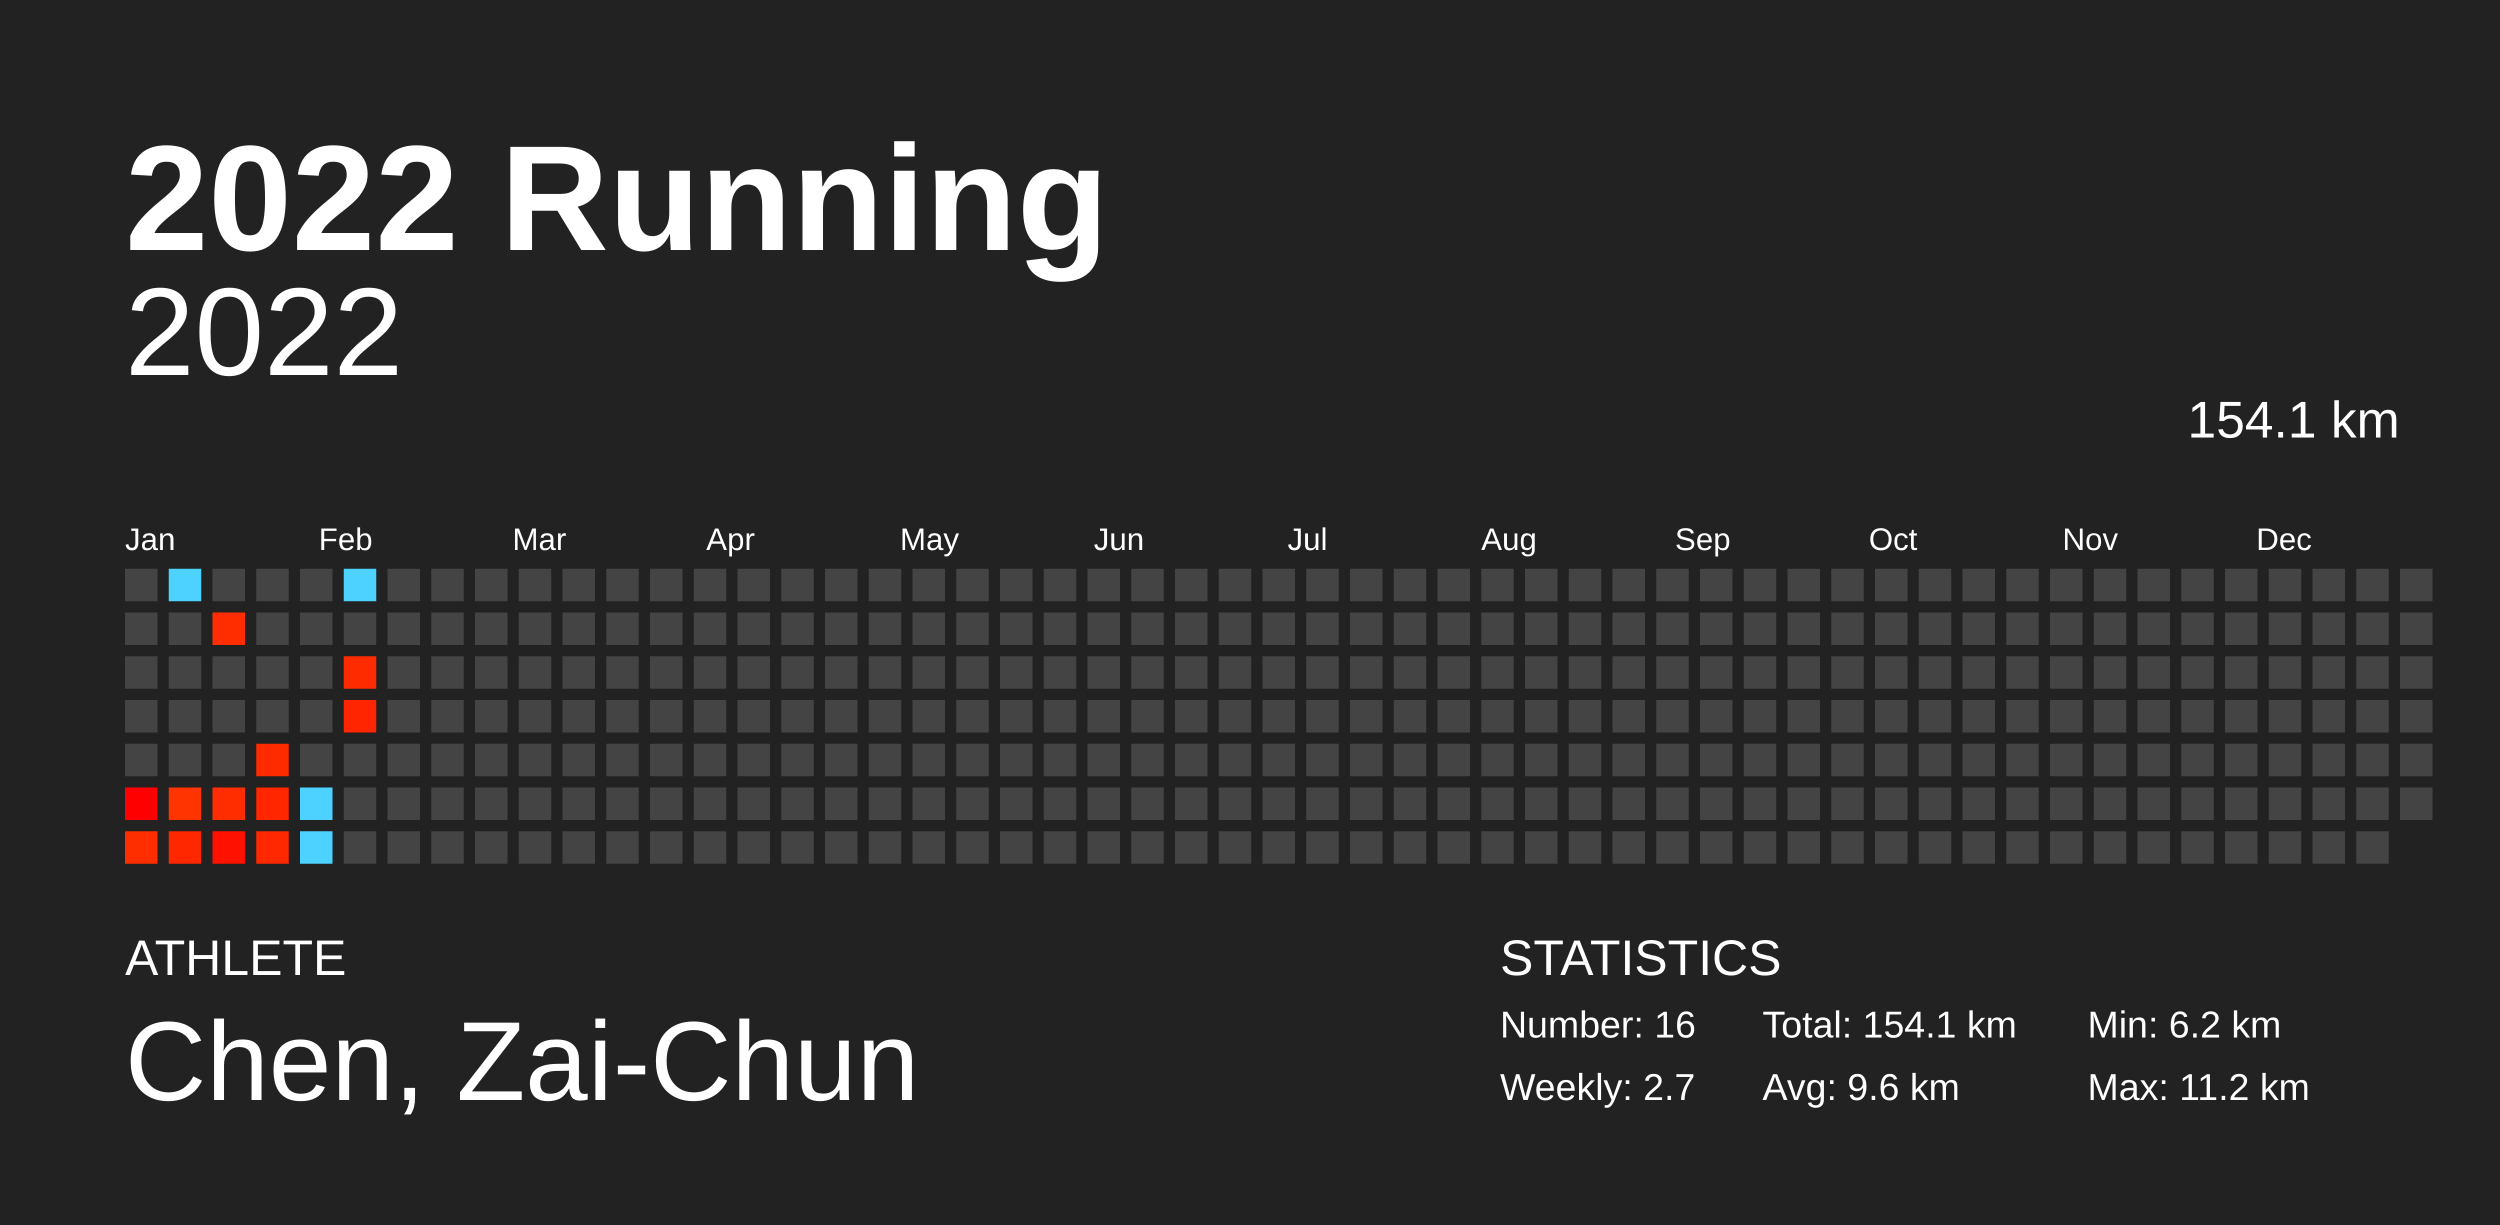
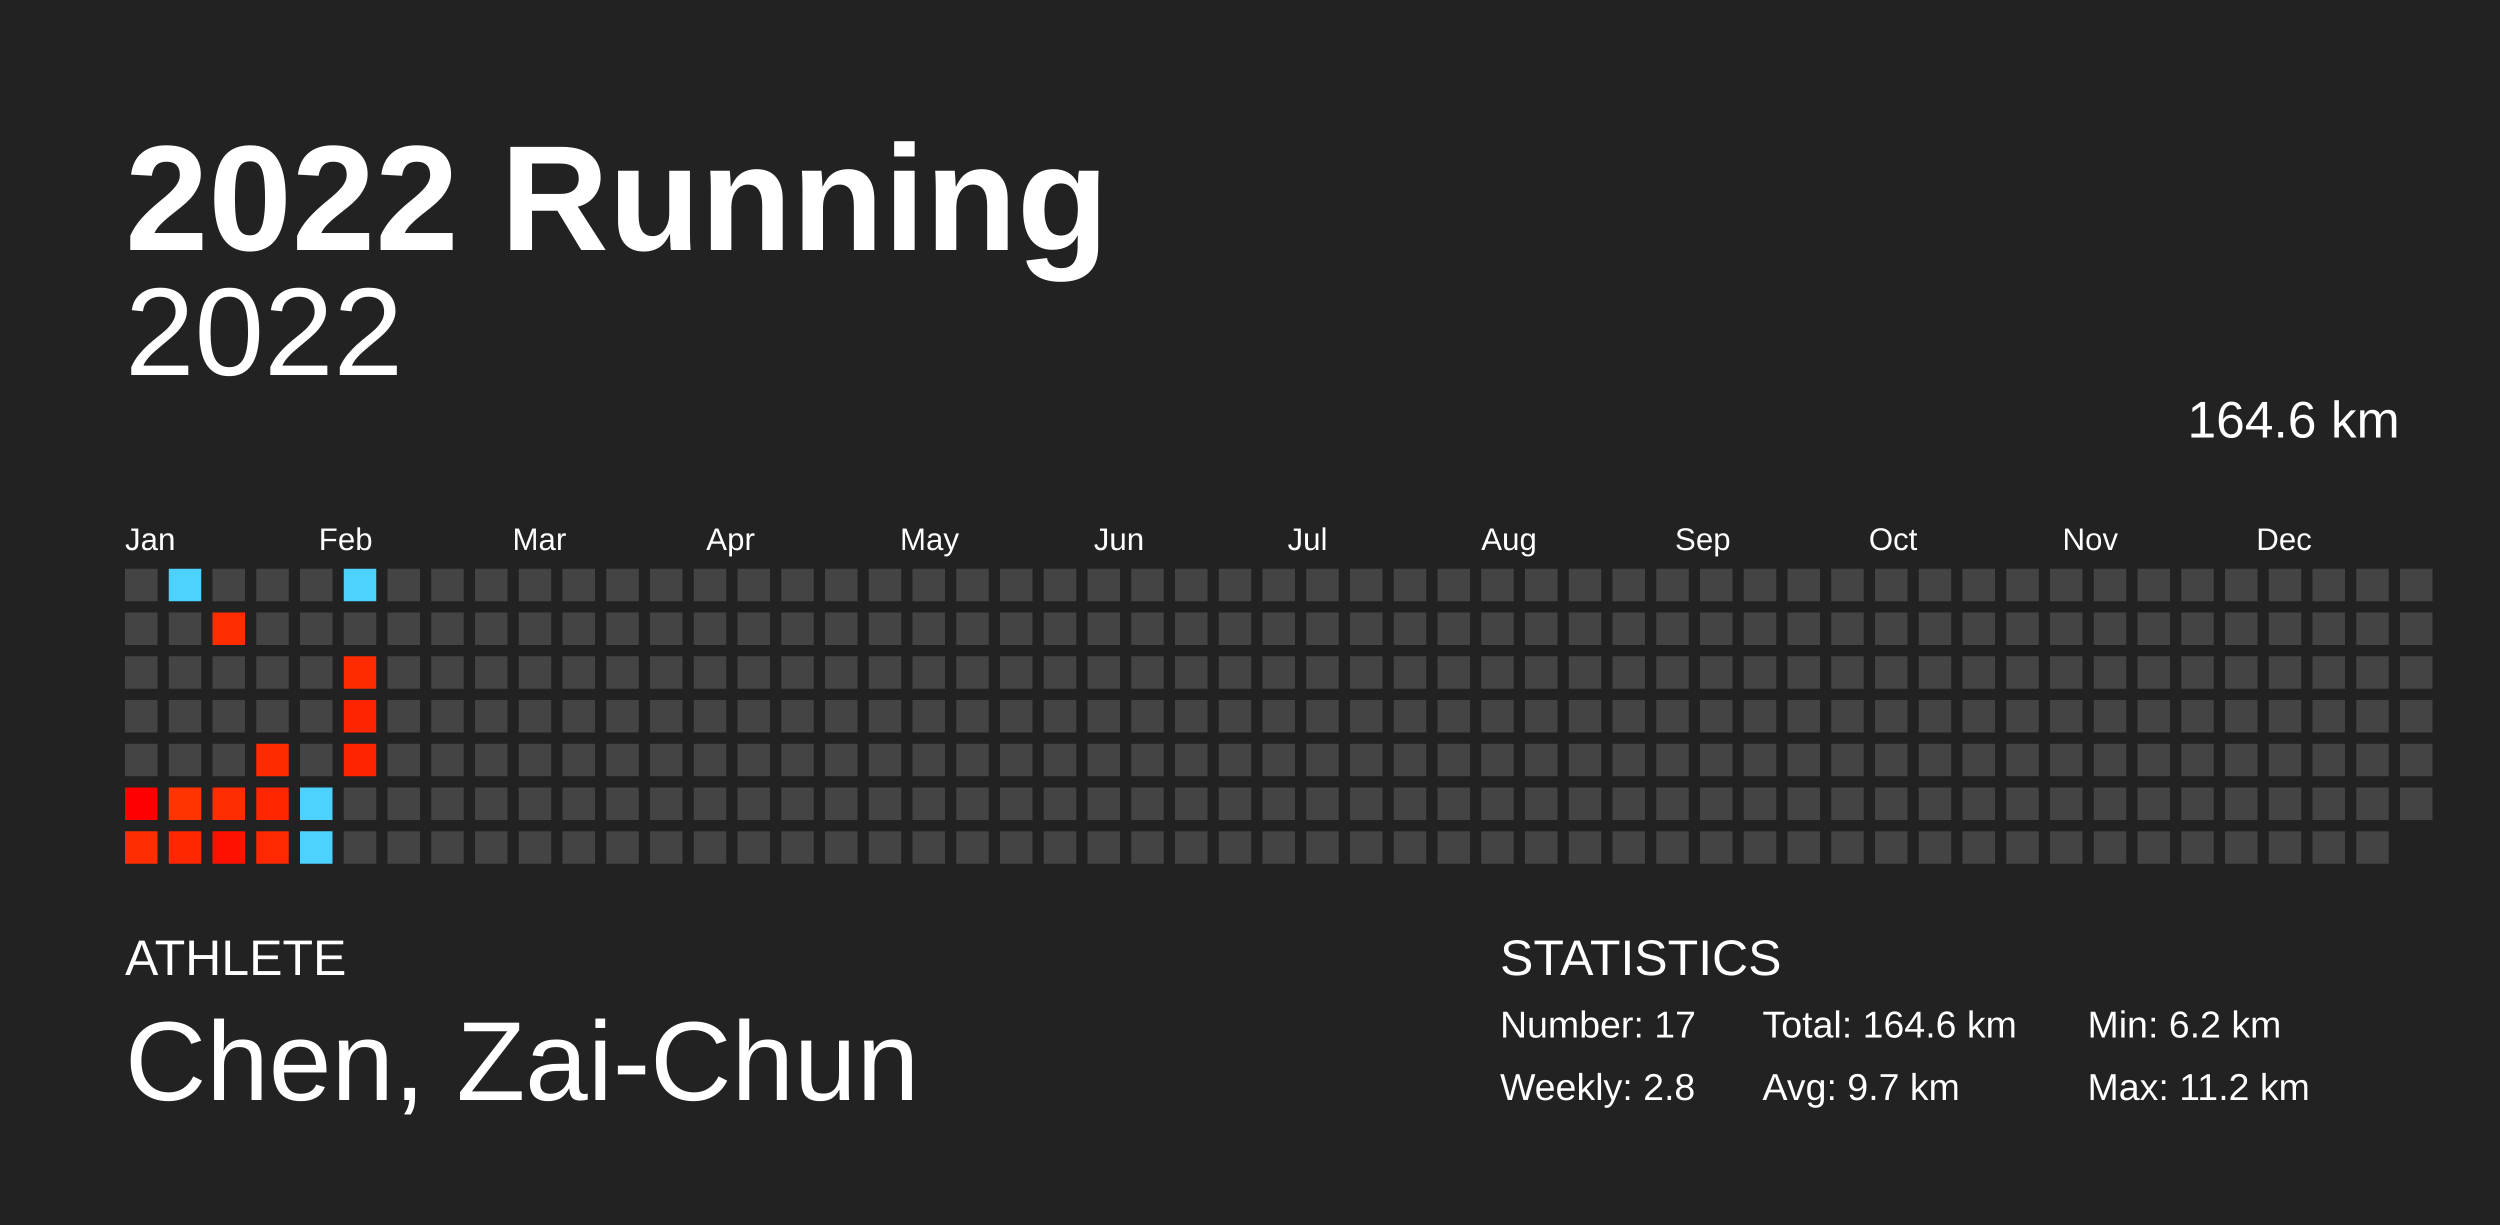
<svg xmlns="http://www.w3.org/2000/svg" baseProfile="full" height="98mm" version="1.1" viewBox="0,0,200,98" width="200mm">
  <defs />
  <rect fill="#222222" height="98" width="200" x="0" y="0" />
  <text fill="#FFFFFF" style="font-size:12px; font-family:Arial; font-weight:bold;" x="10" y="20">2022 Running</text>
  <text fill="#FFFFFF" style="font-size:4px; font-family:Arial" x="10" y="78">ATHLETE</text>
  <text fill="#FFFFFF" style="font-size:9px; font-family:Arial" x="10" y="88">Chen, Zai-Chun</text>
  <text fill="#FFFFFF" style="font-size:4px; font-family:Arial" x="120" y="78">STATISTICS</text>
-   <text fill="#FFFFFF" style="font-size:3px; font-family:Arial" x="120" y="83">Number: 16</text>
-   <text fill="#FFFFFF" style="font-size:3px; font-family:Arial" x="120" y="88">Weekly: 2.7</text>
-   <text fill="#FFFFFF" style="font-size:3px; font-family:Arial" x="141" y="83">Total: 154.1 km</text>
-   <text fill="#FFFFFF" style="font-size:3px; font-family:Arial" x="141" y="88">Avg: 9.6 km</text>
+   <text fill="#FFFFFF" style="font-size:3px; font-family:Arial" x="120" y="83">Number: 17</text>
+   <text fill="#FFFFFF" style="font-size:3px; font-family:Arial" x="120" y="88">Weekly: 2.8</text>
+   <text fill="#FFFFFF" style="font-size:3px; font-family:Arial" x="141" y="83">Total: 164.6 km</text>
+   <text fill="#FFFFFF" style="font-size:3px; font-family:Arial" x="141" y="88">Avg: 9.7 km</text>
  <text fill="#FFFFFF" style="font-size:3px; font-family:Arial" x="167" y="83">Min: 6.2 km</text>
  <text fill="#FFFFFF" style="font-size:3px; font-family:Arial" x="167" y="88">Max: 11.2 km</text>
  <text alignment-baseline="hanging" fill="#FFFFFF" style="font-size:10.0px; font-family:Arial;" x="10" y="30">2022</text>
-   <text alignment-baseline="hanging" fill="#FFFFFF" style="font-size:4.125px; font-family:Arial;" x="175" y="35">154.1 km</text>
+   <text alignment-baseline="hanging" fill="#FFFFFF" style="font-size:4.125px; font-family:Arial;" x="175" y="35">164.6 km</text>
  <text fill="#FFFFFF" style="font-size:2.5px; font-family:Arial" x="10.0" y="44">Jan</text>
  <text fill="#FFFFFF" style="font-size:2.5px; font-family:Arial" x="25.5" y="44">Feb</text>
  <text fill="#FFFFFF" style="font-size:2.5px; font-family:Arial" x="41.0" y="44">Mar</text>
  <text fill="#FFFFFF" style="font-size:2.5px; font-family:Arial" x="56.5" y="44">Apr</text>
  <text fill="#FFFFFF" style="font-size:2.5px; font-family:Arial" x="72.0" y="44">May</text>
  <text fill="#FFFFFF" style="font-size:2.5px; font-family:Arial" x="87.5" y="44">Jun</text>
  <text fill="#FFFFFF" style="font-size:2.5px; font-family:Arial" x="103.0" y="44">Jul</text>
  <text fill="#FFFFFF" style="font-size:2.5px; font-family:Arial" x="118.5" y="44">Aug</text>
  <text fill="#FFFFFF" style="font-size:2.5px; font-family:Arial" x="134.0" y="44">Sep</text>
  <text fill="#FFFFFF" style="font-size:2.5px; font-family:Arial" x="149.5" y="44">Oct</text>
  <text fill="#FFFFFF" style="font-size:2.5px; font-family:Arial" x="165.0" y="44">Nov</text>
  <text fill="#FFFFFF" style="font-size:2.5px; font-family:Arial" x="180.5" y="44">Dec</text>
  <rect fill="#444444" height="2.6" width="2.6" x="10.0" y="45.5" />
  <rect fill="#444444" height="2.6" width="2.6" x="10.0" y="49.0" />
  <rect fill="#444444" height="2.6" width="2.6" x="10.0" y="52.5" />
  <rect fill="#444444" height="2.6" width="2.6" x="10.0" y="56.0" />
  <rect fill="#444444" height="2.6" width="2.6" x="10.0" y="59.5" />
  <rect fill="#ff0000" height="2.6" width="2.6" x="10.0" y="63.0" />
  <rect fill="#ff2e00" height="2.6" width="2.6" x="10.0" y="66.5" />
  <rect fill="#4dd2ff" height="2.6" width="2.6" x="13.5" y="45.5" />
  <rect fill="#444444" height="2.6" width="2.6" x="13.5" y="49.0" />
  <rect fill="#444444" height="2.6" width="2.6" x="13.5" y="52.5" />
  <rect fill="#444444" height="2.6" width="2.6" x="13.5" y="56.0" />
  <rect fill="#444444" height="2.6" width="2.6" x="13.5" y="59.5" />
  <rect fill="#ff3400" height="2.6" width="2.6" x="13.5" y="63.0" />
  <rect fill="#ff2700" height="2.6" width="2.6" x="13.5" y="66.5" />
  <rect fill="#444444" height="2.6" width="2.6" x="17.0" y="45.5" />
  <rect fill="#ff2d00" height="2.6" width="2.6" x="17.0" y="49.0" />
  <rect fill="#444444" height="2.6" width="2.6" x="17.0" y="52.5" />
  <rect fill="#444444" height="2.6" width="2.6" x="17.0" y="56.0" />
  <rect fill="#444444" height="2.6" width="2.6" x="17.0" y="59.5" />
  <rect fill="#ff2d00" height="2.6" width="2.6" x="17.0" y="63.0" />
  <rect fill="#ff1100" height="2.6" width="2.6" x="17.0" y="66.5" />
  <rect fill="#444444" height="2.6" width="2.6" x="20.5" y="45.5" />
  <rect fill="#444444" height="2.6" width="2.6" x="20.5" y="49.0" />
  <rect fill="#444444" height="2.6" width="2.6" x="20.5" y="52.5" />
  <rect fill="#444444" height="2.6" width="2.6" x="20.5" y="56.0" />
  <rect fill="#ff2b00" height="2.6" width="2.6" x="20.5" y="59.5" />
  <rect fill="#ff2600" height="2.6" width="2.6" x="20.5" y="63.0" />
  <rect fill="#ff2800" height="2.6" width="2.6" x="20.5" y="66.5" />
  <rect fill="#444444" height="2.6" width="2.6" x="24.0" y="45.5" />
  <rect fill="#444444" height="2.6" width="2.6" x="24.0" y="49.0" />
  <rect fill="#444444" height="2.6" width="2.6" x="24.0" y="52.5" />
  <rect fill="#444444" height="2.6" width="2.6" x="24.0" y="56.0" />
  <rect fill="#444444" height="2.6" width="2.6" x="24.0" y="59.5" />
  <rect fill="#4dd2ff" height="2.6" width="2.6" x="24.0" y="63.0" />
  <rect fill="#4dd2ff" height="2.6" width="2.6" x="24.0" y="66.5" />
  <rect fill="#4dd2ff" height="2.6" width="2.6" x="27.5" y="45.5" />
  <rect fill="#444444" height="2.6" width="2.6" x="27.5" y="49.0" />
  <rect fill="#ff2b00" height="2.6" width="2.6" x="27.5" y="52.5" />
  <rect fill="#ff2500" height="2.6" width="2.6" x="27.5" y="56.0" />
-   <rect fill="#444444" height="2.6" width="2.6" x="27.5" y="59.5" />
+   <rect fill="#ff2500" height="2.6" width="2.6" x="27.5" y="59.5" />
  <rect fill="#444444" height="2.6" width="2.6" x="27.5" y="63.0" />
  <rect fill="#444444" height="2.6" width="2.6" x="27.5" y="66.5" />
  <rect fill="#444444" height="2.6" width="2.6" x="31.0" y="45.5" />
  <rect fill="#444444" height="2.6" width="2.6" x="31.0" y="49.0" />
  <rect fill="#444444" height="2.6" width="2.6" x="31.0" y="52.5" />
  <rect fill="#444444" height="2.6" width="2.6" x="31.0" y="56.0" />
  <rect fill="#444444" height="2.6" width="2.6" x="31.0" y="59.5" />
  <rect fill="#444444" height="2.6" width="2.6" x="31.0" y="63.0" />
  <rect fill="#444444" height="2.6" width="2.6" x="31.0" y="66.5" />
  <rect fill="#444444" height="2.6" width="2.6" x="34.5" y="45.5" />
  <rect fill="#444444" height="2.6" width="2.6" x="34.5" y="49.0" />
  <rect fill="#444444" height="2.6" width="2.6" x="34.5" y="52.5" />
  <rect fill="#444444" height="2.6" width="2.6" x="34.5" y="56.0" />
  <rect fill="#444444" height="2.6" width="2.6" x="34.5" y="59.5" />
  <rect fill="#444444" height="2.6" width="2.6" x="34.5" y="63.0" />
  <rect fill="#444444" height="2.6" width="2.6" x="34.5" y="66.5" />
  <rect fill="#444444" height="2.6" width="2.6" x="38.0" y="45.5" />
  <rect fill="#444444" height="2.6" width="2.6" x="38.0" y="49.0" />
  <rect fill="#444444" height="2.6" width="2.6" x="38.0" y="52.5" />
  <rect fill="#444444" height="2.6" width="2.6" x="38.0" y="56.0" />
  <rect fill="#444444" height="2.6" width="2.6" x="38.0" y="59.5" />
  <rect fill="#444444" height="2.6" width="2.6" x="38.0" y="63.0" />
  <rect fill="#444444" height="2.6" width="2.6" x="38.0" y="66.5" />
  <rect fill="#444444" height="2.6" width="2.6" x="41.5" y="45.5" />
  <rect fill="#444444" height="2.6" width="2.6" x="41.5" y="49.0" />
  <rect fill="#444444" height="2.6" width="2.6" x="41.5" y="52.5" />
  <rect fill="#444444" height="2.6" width="2.6" x="41.5" y="56.0" />
  <rect fill="#444444" height="2.6" width="2.6" x="41.5" y="59.5" />
  <rect fill="#444444" height="2.6" width="2.6" x="41.5" y="63.0" />
  <rect fill="#444444" height="2.6" width="2.6" x="41.5" y="66.5" />
  <rect fill="#444444" height="2.6" width="2.6" x="45.0" y="45.5" />
  <rect fill="#444444" height="2.6" width="2.6" x="45.0" y="49.0" />
  <rect fill="#444444" height="2.6" width="2.6" x="45.0" y="52.5" />
  <rect fill="#444444" height="2.6" width="2.6" x="45.0" y="56.0" />
  <rect fill="#444444" height="2.6" width="2.6" x="45.0" y="59.5" />
  <rect fill="#444444" height="2.6" width="2.6" x="45.0" y="63.0" />
  <rect fill="#444444" height="2.6" width="2.6" x="45.0" y="66.5" />
  <rect fill="#444444" height="2.6" width="2.6" x="48.5" y="45.5" />
  <rect fill="#444444" height="2.6" width="2.6" x="48.5" y="49.0" />
  <rect fill="#444444" height="2.6" width="2.6" x="48.5" y="52.5" />
  <rect fill="#444444" height="2.6" width="2.6" x="48.5" y="56.0" />
  <rect fill="#444444" height="2.6" width="2.6" x="48.5" y="59.5" />
  <rect fill="#444444" height="2.6" width="2.6" x="48.5" y="63.0" />
  <rect fill="#444444" height="2.6" width="2.6" x="48.5" y="66.5" />
  <rect fill="#444444" height="2.6" width="2.6" x="52.0" y="45.5" />
  <rect fill="#444444" height="2.6" width="2.6" x="52.0" y="49.0" />
  <rect fill="#444444" height="2.6" width="2.6" x="52.0" y="52.5" />
  <rect fill="#444444" height="2.6" width="2.6" x="52.0" y="56.0" />
  <rect fill="#444444" height="2.6" width="2.6" x="52.0" y="59.5" />
  <rect fill="#444444" height="2.6" width="2.6" x="52.0" y="63.0" />
  <rect fill="#444444" height="2.6" width="2.6" x="52.0" y="66.5" />
  <rect fill="#444444" height="2.6" width="2.6" x="55.5" y="45.5" />
  <rect fill="#444444" height="2.6" width="2.6" x="55.5" y="49.0" />
  <rect fill="#444444" height="2.6" width="2.6" x="55.5" y="52.5" />
  <rect fill="#444444" height="2.6" width="2.6" x="55.5" y="56.0" />
  <rect fill="#444444" height="2.6" width="2.6" x="55.5" y="59.5" />
  <rect fill="#444444" height="2.6" width="2.6" x="55.5" y="63.0" />
  <rect fill="#444444" height="2.6" width="2.6" x="55.5" y="66.5" />
  <rect fill="#444444" height="2.6" width="2.6" x="59.0" y="45.5" />
  <rect fill="#444444" height="2.6" width="2.6" x="59.0" y="49.0" />
  <rect fill="#444444" height="2.6" width="2.6" x="59.0" y="52.5" />
  <rect fill="#444444" height="2.6" width="2.6" x="59.0" y="56.0" />
  <rect fill="#444444" height="2.6" width="2.6" x="59.0" y="59.5" />
  <rect fill="#444444" height="2.6" width="2.6" x="59.0" y="63.0" />
  <rect fill="#444444" height="2.6" width="2.6" x="59.0" y="66.5" />
  <rect fill="#444444" height="2.6" width="2.6" x="62.5" y="45.5" />
  <rect fill="#444444" height="2.6" width="2.6" x="62.5" y="49.0" />
  <rect fill="#444444" height="2.6" width="2.6" x="62.5" y="52.5" />
  <rect fill="#444444" height="2.6" width="2.6" x="62.5" y="56.0" />
  <rect fill="#444444" height="2.6" width="2.6" x="62.5" y="59.5" />
  <rect fill="#444444" height="2.6" width="2.6" x="62.5" y="63.0" />
  <rect fill="#444444" height="2.6" width="2.6" x="62.5" y="66.5" />
  <rect fill="#444444" height="2.6" width="2.6" x="66.0" y="45.5" />
  <rect fill="#444444" height="2.6" width="2.6" x="66.0" y="49.0" />
  <rect fill="#444444" height="2.6" width="2.6" x="66.0" y="52.5" />
  <rect fill="#444444" height="2.6" width="2.6" x="66.0" y="56.0" />
  <rect fill="#444444" height="2.6" width="2.6" x="66.0" y="59.5" />
  <rect fill="#444444" height="2.6" width="2.6" x="66.0" y="63.0" />
  <rect fill="#444444" height="2.6" width="2.6" x="66.0" y="66.5" />
  <rect fill="#444444" height="2.6" width="2.6" x="69.5" y="45.5" />
  <rect fill="#444444" height="2.6" width="2.6" x="69.5" y="49.0" />
  <rect fill="#444444" height="2.6" width="2.6" x="69.5" y="52.5" />
  <rect fill="#444444" height="2.6" width="2.6" x="69.5" y="56.0" />
  <rect fill="#444444" height="2.6" width="2.6" x="69.5" y="59.5" />
  <rect fill="#444444" height="2.6" width="2.6" x="69.5" y="63.0" />
  <rect fill="#444444" height="2.6" width="2.6" x="69.5" y="66.5" />
  <rect fill="#444444" height="2.6" width="2.6" x="73.0" y="45.5" />
  <rect fill="#444444" height="2.6" width="2.6" x="73.0" y="49.0" />
  <rect fill="#444444" height="2.6" width="2.6" x="73.0" y="52.5" />
  <rect fill="#444444" height="2.6" width="2.6" x="73.0" y="56.0" />
  <rect fill="#444444" height="2.6" width="2.6" x="73.0" y="59.5" />
  <rect fill="#444444" height="2.6" width="2.6" x="73.0" y="63.0" />
  <rect fill="#444444" height="2.6" width="2.6" x="73.0" y="66.5" />
  <rect fill="#444444" height="2.6" width="2.6" x="76.5" y="45.5" />
  <rect fill="#444444" height="2.6" width="2.6" x="76.5" y="49.0" />
  <rect fill="#444444" height="2.6" width="2.6" x="76.5" y="52.5" />
  <rect fill="#444444" height="2.6" width="2.6" x="76.5" y="56.0" />
  <rect fill="#444444" height="2.6" width="2.6" x="76.5" y="59.5" />
  <rect fill="#444444" height="2.6" width="2.6" x="76.5" y="63.0" />
  <rect fill="#444444" height="2.6" width="2.6" x="76.5" y="66.5" />
  <rect fill="#444444" height="2.6" width="2.6" x="80.0" y="45.5" />
  <rect fill="#444444" height="2.6" width="2.6" x="80.0" y="49.0" />
  <rect fill="#444444" height="2.6" width="2.6" x="80.0" y="52.5" />
  <rect fill="#444444" height="2.6" width="2.6" x="80.0" y="56.0" />
  <rect fill="#444444" height="2.6" width="2.6" x="80.0" y="59.5" />
  <rect fill="#444444" height="2.6" width="2.6" x="80.0" y="63.0" />
  <rect fill="#444444" height="2.6" width="2.6" x="80.0" y="66.5" />
  <rect fill="#444444" height="2.6" width="2.6" x="83.5" y="45.5" />
  <rect fill="#444444" height="2.6" width="2.6" x="83.5" y="49.0" />
  <rect fill="#444444" height="2.6" width="2.6" x="83.5" y="52.5" />
  <rect fill="#444444" height="2.6" width="2.6" x="83.5" y="56.0" />
  <rect fill="#444444" height="2.6" width="2.6" x="83.5" y="59.5" />
  <rect fill="#444444" height="2.6" width="2.6" x="83.5" y="63.0" />
  <rect fill="#444444" height="2.6" width="2.6" x="83.5" y="66.5" />
  <rect fill="#444444" height="2.6" width="2.6" x="87.0" y="45.5" />
  <rect fill="#444444" height="2.6" width="2.6" x="87.0" y="49.0" />
  <rect fill="#444444" height="2.6" width="2.6" x="87.0" y="52.5" />
  <rect fill="#444444" height="2.6" width="2.6" x="87.0" y="56.0" />
  <rect fill="#444444" height="2.6" width="2.6" x="87.0" y="59.5" />
  <rect fill="#444444" height="2.6" width="2.6" x="87.0" y="63.0" />
  <rect fill="#444444" height="2.6" width="2.6" x="87.0" y="66.5" />
  <rect fill="#444444" height="2.6" width="2.6" x="90.5" y="45.5" />
  <rect fill="#444444" height="2.6" width="2.6" x="90.5" y="49.0" />
  <rect fill="#444444" height="2.6" width="2.6" x="90.5" y="52.5" />
  <rect fill="#444444" height="2.6" width="2.6" x="90.5" y="56.0" />
  <rect fill="#444444" height="2.6" width="2.6" x="90.5" y="59.5" />
  <rect fill="#444444" height="2.6" width="2.6" x="90.5" y="63.0" />
  <rect fill="#444444" height="2.6" width="2.6" x="90.5" y="66.5" />
  <rect fill="#444444" height="2.6" width="2.6" x="94.0" y="45.5" />
  <rect fill="#444444" height="2.6" width="2.6" x="94.0" y="49.0" />
  <rect fill="#444444" height="2.6" width="2.6" x="94.0" y="52.5" />
  <rect fill="#444444" height="2.6" width="2.6" x="94.0" y="56.0" />
  <rect fill="#444444" height="2.6" width="2.6" x="94.0" y="59.5" />
  <rect fill="#444444" height="2.6" width="2.6" x="94.0" y="63.0" />
  <rect fill="#444444" height="2.6" width="2.6" x="94.0" y="66.5" />
  <rect fill="#444444" height="2.6" width="2.6" x="97.5" y="45.5" />
  <rect fill="#444444" height="2.6" width="2.6" x="97.5" y="49.0" />
  <rect fill="#444444" height="2.6" width="2.6" x="97.5" y="52.5" />
  <rect fill="#444444" height="2.6" width="2.6" x="97.5" y="56.0" />
  <rect fill="#444444" height="2.6" width="2.6" x="97.5" y="59.5" />
  <rect fill="#444444" height="2.6" width="2.6" x="97.5" y="63.0" />
  <rect fill="#444444" height="2.6" width="2.6" x="97.5" y="66.5" />
  <rect fill="#444444" height="2.6" width="2.6" x="101.0" y="45.5" />
  <rect fill="#444444" height="2.6" width="2.6" x="101.0" y="49.0" />
  <rect fill="#444444" height="2.6" width="2.6" x="101.0" y="52.5" />
  <rect fill="#444444" height="2.6" width="2.6" x="101.0" y="56.0" />
  <rect fill="#444444" height="2.6" width="2.6" x="101.0" y="59.5" />
  <rect fill="#444444" height="2.6" width="2.6" x="101.0" y="63.0" />
  <rect fill="#444444" height="2.6" width="2.6" x="101.0" y="66.5" />
  <rect fill="#444444" height="2.6" width="2.6" x="104.5" y="45.5" />
  <rect fill="#444444" height="2.6" width="2.6" x="104.5" y="49.0" />
  <rect fill="#444444" height="2.6" width="2.6" x="104.5" y="52.5" />
  <rect fill="#444444" height="2.6" width="2.6" x="104.5" y="56.0" />
  <rect fill="#444444" height="2.6" width="2.6" x="104.5" y="59.5" />
  <rect fill="#444444" height="2.6" width="2.6" x="104.5" y="63.0" />
  <rect fill="#444444" height="2.6" width="2.6" x="104.5" y="66.5" />
  <rect fill="#444444" height="2.6" width="2.6" x="108.0" y="45.5" />
  <rect fill="#444444" height="2.6" width="2.6" x="108.0" y="49.0" />
  <rect fill="#444444" height="2.6" width="2.6" x="108.0" y="52.5" />
  <rect fill="#444444" height="2.6" width="2.6" x="108.0" y="56.0" />
  <rect fill="#444444" height="2.6" width="2.6" x="108.0" y="59.5" />
  <rect fill="#444444" height="2.6" width="2.6" x="108.0" y="63.0" />
  <rect fill="#444444" height="2.6" width="2.6" x="108.0" y="66.5" />
  <rect fill="#444444" height="2.6" width="2.6" x="111.5" y="45.5" />
  <rect fill="#444444" height="2.6" width="2.6" x="111.5" y="49.0" />
  <rect fill="#444444" height="2.6" width="2.6" x="111.5" y="52.5" />
  <rect fill="#444444" height="2.6" width="2.6" x="111.5" y="56.0" />
  <rect fill="#444444" height="2.6" width="2.6" x="111.5" y="59.5" />
  <rect fill="#444444" height="2.6" width="2.6" x="111.5" y="63.0" />
  <rect fill="#444444" height="2.6" width="2.6" x="111.5" y="66.5" />
  <rect fill="#444444" height="2.6" width="2.6" x="115.0" y="45.5" />
  <rect fill="#444444" height="2.6" width="2.6" x="115.0" y="49.0" />
  <rect fill="#444444" height="2.6" width="2.6" x="115.0" y="52.5" />
  <rect fill="#444444" height="2.6" width="2.6" x="115.0" y="56.0" />
  <rect fill="#444444" height="2.6" width="2.6" x="115.0" y="59.5" />
  <rect fill="#444444" height="2.6" width="2.6" x="115.0" y="63.0" />
  <rect fill="#444444" height="2.6" width="2.6" x="115.0" y="66.5" />
  <rect fill="#444444" height="2.6" width="2.6" x="118.5" y="45.5" />
  <rect fill="#444444" height="2.6" width="2.6" x="118.5" y="49.0" />
  <rect fill="#444444" height="2.6" width="2.6" x="118.5" y="52.5" />
  <rect fill="#444444" height="2.6" width="2.6" x="118.5" y="56.0" />
  <rect fill="#444444" height="2.6" width="2.6" x="118.5" y="59.5" />
  <rect fill="#444444" height="2.6" width="2.6" x="118.5" y="63.0" />
  <rect fill="#444444" height="2.6" width="2.6" x="118.5" y="66.5" />
  <rect fill="#444444" height="2.6" width="2.6" x="122.0" y="45.5" />
  <rect fill="#444444" height="2.6" width="2.6" x="122.0" y="49.0" />
  <rect fill="#444444" height="2.6" width="2.6" x="122.0" y="52.5" />
  <rect fill="#444444" height="2.6" width="2.6" x="122.0" y="56.0" />
  <rect fill="#444444" height="2.6" width="2.6" x="122.0" y="59.5" />
  <rect fill="#444444" height="2.6" width="2.6" x="122.0" y="63.0" />
  <rect fill="#444444" height="2.6" width="2.6" x="122.0" y="66.5" />
  <rect fill="#444444" height="2.6" width="2.6" x="125.5" y="45.5" />
  <rect fill="#444444" height="2.6" width="2.6" x="125.5" y="49.0" />
  <rect fill="#444444" height="2.6" width="2.6" x="125.5" y="52.5" />
  <rect fill="#444444" height="2.6" width="2.6" x="125.5" y="56.0" />
  <rect fill="#444444" height="2.6" width="2.6" x="125.5" y="59.5" />
  <rect fill="#444444" height="2.6" width="2.6" x="125.5" y="63.0" />
  <rect fill="#444444" height="2.6" width="2.6" x="125.5" y="66.5" />
  <rect fill="#444444" height="2.6" width="2.6" x="129.0" y="45.5" />
  <rect fill="#444444" height="2.6" width="2.6" x="129.0" y="49.0" />
  <rect fill="#444444" height="2.6" width="2.6" x="129.0" y="52.5" />
  <rect fill="#444444" height="2.6" width="2.6" x="129.0" y="56.0" />
  <rect fill="#444444" height="2.6" width="2.6" x="129.0" y="59.5" />
  <rect fill="#444444" height="2.6" width="2.6" x="129.0" y="63.0" />
  <rect fill="#444444" height="2.6" width="2.6" x="129.0" y="66.5" />
  <rect fill="#444444" height="2.6" width="2.6" x="132.5" y="45.5" />
  <rect fill="#444444" height="2.6" width="2.6" x="132.5" y="49.0" />
  <rect fill="#444444" height="2.6" width="2.6" x="132.5" y="52.5" />
  <rect fill="#444444" height="2.6" width="2.6" x="132.5" y="56.0" />
  <rect fill="#444444" height="2.6" width="2.6" x="132.5" y="59.5" />
  <rect fill="#444444" height="2.6" width="2.6" x="132.5" y="63.0" />
  <rect fill="#444444" height="2.6" width="2.6" x="132.5" y="66.5" />
  <rect fill="#444444" height="2.6" width="2.6" x="136.0" y="45.5" />
  <rect fill="#444444" height="2.6" width="2.6" x="136.0" y="49.0" />
  <rect fill="#444444" height="2.6" width="2.6" x="136.0" y="52.5" />
  <rect fill="#444444" height="2.6" width="2.6" x="136.0" y="56.0" />
  <rect fill="#444444" height="2.6" width="2.6" x="136.0" y="59.5" />
  <rect fill="#444444" height="2.6" width="2.6" x="136.0" y="63.0" />
  <rect fill="#444444" height="2.6" width="2.6" x="136.0" y="66.5" />
  <rect fill="#444444" height="2.6" width="2.6" x="139.5" y="45.5" />
  <rect fill="#444444" height="2.6" width="2.6" x="139.5" y="49.0" />
  <rect fill="#444444" height="2.6" width="2.6" x="139.5" y="52.5" />
  <rect fill="#444444" height="2.6" width="2.6" x="139.5" y="56.0" />
  <rect fill="#444444" height="2.6" width="2.6" x="139.5" y="59.5" />
  <rect fill="#444444" height="2.6" width="2.6" x="139.5" y="63.0" />
  <rect fill="#444444" height="2.6" width="2.6" x="139.5" y="66.5" />
  <rect fill="#444444" height="2.6" width="2.6" x="143.0" y="45.5" />
  <rect fill="#444444" height="2.6" width="2.6" x="143.0" y="49.0" />
  <rect fill="#444444" height="2.6" width="2.6" x="143.0" y="52.5" />
  <rect fill="#444444" height="2.6" width="2.6" x="143.0" y="56.0" />
  <rect fill="#444444" height="2.6" width="2.6" x="143.0" y="59.5" />
  <rect fill="#444444" height="2.6" width="2.6" x="143.0" y="63.0" />
  <rect fill="#444444" height="2.6" width="2.6" x="143.0" y="66.5" />
  <rect fill="#444444" height="2.6" width="2.6" x="146.5" y="45.5" />
  <rect fill="#444444" height="2.6" width="2.6" x="146.5" y="49.0" />
  <rect fill="#444444" height="2.6" width="2.6" x="146.5" y="52.5" />
  <rect fill="#444444" height="2.6" width="2.6" x="146.5" y="56.0" />
  <rect fill="#444444" height="2.6" width="2.6" x="146.5" y="59.5" />
  <rect fill="#444444" height="2.6" width="2.6" x="146.5" y="63.0" />
  <rect fill="#444444" height="2.6" width="2.6" x="146.5" y="66.5" />
  <rect fill="#444444" height="2.6" width="2.6" x="150.0" y="45.5" />
  <rect fill="#444444" height="2.6" width="2.6" x="150.0" y="49.0" />
  <rect fill="#444444" height="2.6" width="2.6" x="150.0" y="52.5" />
  <rect fill="#444444" height="2.6" width="2.6" x="150.0" y="56.0" />
  <rect fill="#444444" height="2.6" width="2.6" x="150.0" y="59.5" />
  <rect fill="#444444" height="2.6" width="2.6" x="150.0" y="63.0" />
  <rect fill="#444444" height="2.6" width="2.6" x="150.0" y="66.5" />
  <rect fill="#444444" height="2.6" width="2.6" x="153.5" y="45.5" />
  <rect fill="#444444" height="2.6" width="2.6" x="153.5" y="49.0" />
  <rect fill="#444444" height="2.6" width="2.6" x="153.5" y="52.5" />
  <rect fill="#444444" height="2.6" width="2.6" x="153.5" y="56.0" />
  <rect fill="#444444" height="2.6" width="2.6" x="153.5" y="59.5" />
  <rect fill="#444444" height="2.6" width="2.6" x="153.5" y="63.0" />
  <rect fill="#444444" height="2.6" width="2.6" x="153.5" y="66.5" />
  <rect fill="#444444" height="2.6" width="2.6" x="157.0" y="45.5" />
  <rect fill="#444444" height="2.6" width="2.6" x="157.0" y="49.0" />
  <rect fill="#444444" height="2.6" width="2.6" x="157.0" y="52.5" />
  <rect fill="#444444" height="2.6" width="2.6" x="157.0" y="56.0" />
  <rect fill="#444444" height="2.6" width="2.6" x="157.0" y="59.5" />
  <rect fill="#444444" height="2.6" width="2.6" x="157.0" y="63.0" />
  <rect fill="#444444" height="2.6" width="2.6" x="157.0" y="66.5" />
  <rect fill="#444444" height="2.6" width="2.6" x="160.5" y="45.5" />
  <rect fill="#444444" height="2.6" width="2.6" x="160.5" y="49.0" />
  <rect fill="#444444" height="2.6" width="2.6" x="160.5" y="52.5" />
  <rect fill="#444444" height="2.6" width="2.6" x="160.5" y="56.0" />
  <rect fill="#444444" height="2.6" width="2.6" x="160.5" y="59.5" />
  <rect fill="#444444" height="2.6" width="2.6" x="160.5" y="63.0" />
  <rect fill="#444444" height="2.6" width="2.6" x="160.5" y="66.5" />
  <rect fill="#444444" height="2.6" width="2.6" x="164.0" y="45.5" />
  <rect fill="#444444" height="2.6" width="2.6" x="164.0" y="49.0" />
  <rect fill="#444444" height="2.6" width="2.6" x="164.0" y="52.5" />
  <rect fill="#444444" height="2.6" width="2.6" x="164.0" y="56.0" />
  <rect fill="#444444" height="2.6" width="2.6" x="164.0" y="59.5" />
  <rect fill="#444444" height="2.6" width="2.6" x="164.0" y="63.0" />
  <rect fill="#444444" height="2.6" width="2.6" x="164.0" y="66.5" />
  <rect fill="#444444" height="2.6" width="2.6" x="167.5" y="45.5" />
  <rect fill="#444444" height="2.6" width="2.6" x="167.5" y="49.0" />
  <rect fill="#444444" height="2.6" width="2.6" x="167.5" y="52.5" />
  <rect fill="#444444" height="2.6" width="2.6" x="167.5" y="56.0" />
  <rect fill="#444444" height="2.6" width="2.6" x="167.5" y="59.5" />
  <rect fill="#444444" height="2.6" width="2.6" x="167.5" y="63.0" />
  <rect fill="#444444" height="2.6" width="2.6" x="167.5" y="66.5" />
  <rect fill="#444444" height="2.6" width="2.6" x="171.0" y="45.5" />
  <rect fill="#444444" height="2.6" width="2.6" x="171.0" y="49.0" />
  <rect fill="#444444" height="2.6" width="2.6" x="171.0" y="52.5" />
  <rect fill="#444444" height="2.6" width="2.6" x="171.0" y="56.0" />
  <rect fill="#444444" height="2.6" width="2.6" x="171.0" y="59.5" />
  <rect fill="#444444" height="2.6" width="2.6" x="171.0" y="63.0" />
  <rect fill="#444444" height="2.6" width="2.6" x="171.0" y="66.5" />
  <rect fill="#444444" height="2.6" width="2.6" x="174.5" y="45.5" />
  <rect fill="#444444" height="2.6" width="2.6" x="174.5" y="49.0" />
  <rect fill="#444444" height="2.6" width="2.6" x="174.5" y="52.5" />
  <rect fill="#444444" height="2.6" width="2.6" x="174.5" y="56.0" />
  <rect fill="#444444" height="2.6" width="2.6" x="174.5" y="59.5" />
  <rect fill="#444444" height="2.6" width="2.6" x="174.5" y="63.0" />
  <rect fill="#444444" height="2.6" width="2.6" x="174.5" y="66.5" />
  <rect fill="#444444" height="2.6" width="2.6" x="178.0" y="45.5" />
  <rect fill="#444444" height="2.6" width="2.6" x="178.0" y="49.0" />
  <rect fill="#444444" height="2.6" width="2.6" x="178.0" y="52.5" />
  <rect fill="#444444" height="2.6" width="2.6" x="178.0" y="56.0" />
  <rect fill="#444444" height="2.6" width="2.6" x="178.0" y="59.5" />
  <rect fill="#444444" height="2.6" width="2.6" x="178.0" y="63.0" />
  <rect fill="#444444" height="2.6" width="2.6" x="178.0" y="66.5" />
  <rect fill="#444444" height="2.6" width="2.6" x="181.5" y="45.5" />
  <rect fill="#444444" height="2.6" width="2.6" x="181.5" y="49.0" />
  <rect fill="#444444" height="2.6" width="2.6" x="181.5" y="52.5" />
  <rect fill="#444444" height="2.6" width="2.6" x="181.5" y="56.0" />
  <rect fill="#444444" height="2.6" width="2.6" x="181.5" y="59.5" />
  <rect fill="#444444" height="2.6" width="2.6" x="181.5" y="63.0" />
  <rect fill="#444444" height="2.6" width="2.6" x="181.5" y="66.5" />
  <rect fill="#444444" height="2.6" width="2.6" x="185.0" y="45.5" />
  <rect fill="#444444" height="2.6" width="2.6" x="185.0" y="49.0" />
  <rect fill="#444444" height="2.6" width="2.6" x="185.0" y="52.5" />
  <rect fill="#444444" height="2.6" width="2.6" x="185.0" y="56.0" />
  <rect fill="#444444" height="2.6" width="2.6" x="185.0" y="59.5" />
  <rect fill="#444444" height="2.6" width="2.6" x="185.0" y="63.0" />
  <rect fill="#444444" height="2.6" width="2.6" x="185.0" y="66.5" />
  <rect fill="#444444" height="2.6" width="2.6" x="188.5" y="45.5" />
  <rect fill="#444444" height="2.6" width="2.6" x="188.5" y="49.0" />
  <rect fill="#444444" height="2.6" width="2.6" x="188.5" y="52.5" />
  <rect fill="#444444" height="2.6" width="2.6" x="188.5" y="56.0" />
  <rect fill="#444444" height="2.6" width="2.6" x="188.5" y="59.5" />
  <rect fill="#444444" height="2.6" width="2.6" x="188.5" y="63.0" />
  <rect fill="#444444" height="2.6" width="2.6" x="188.5" y="66.5" />
  <rect fill="#444444" height="2.6" width="2.6" x="192.0" y="45.5" />
  <rect fill="#444444" height="2.6" width="2.6" x="192.0" y="49.0" />
  <rect fill="#444444" height="2.6" width="2.6" x="192.0" y="52.5" />
  <rect fill="#444444" height="2.6" width="2.6" x="192.0" y="56.0" />
  <rect fill="#444444" height="2.6" width="2.6" x="192.0" y="59.5" />
  <rect fill="#444444" height="2.6" width="2.6" x="192.0" y="63.0" />
</svg>
